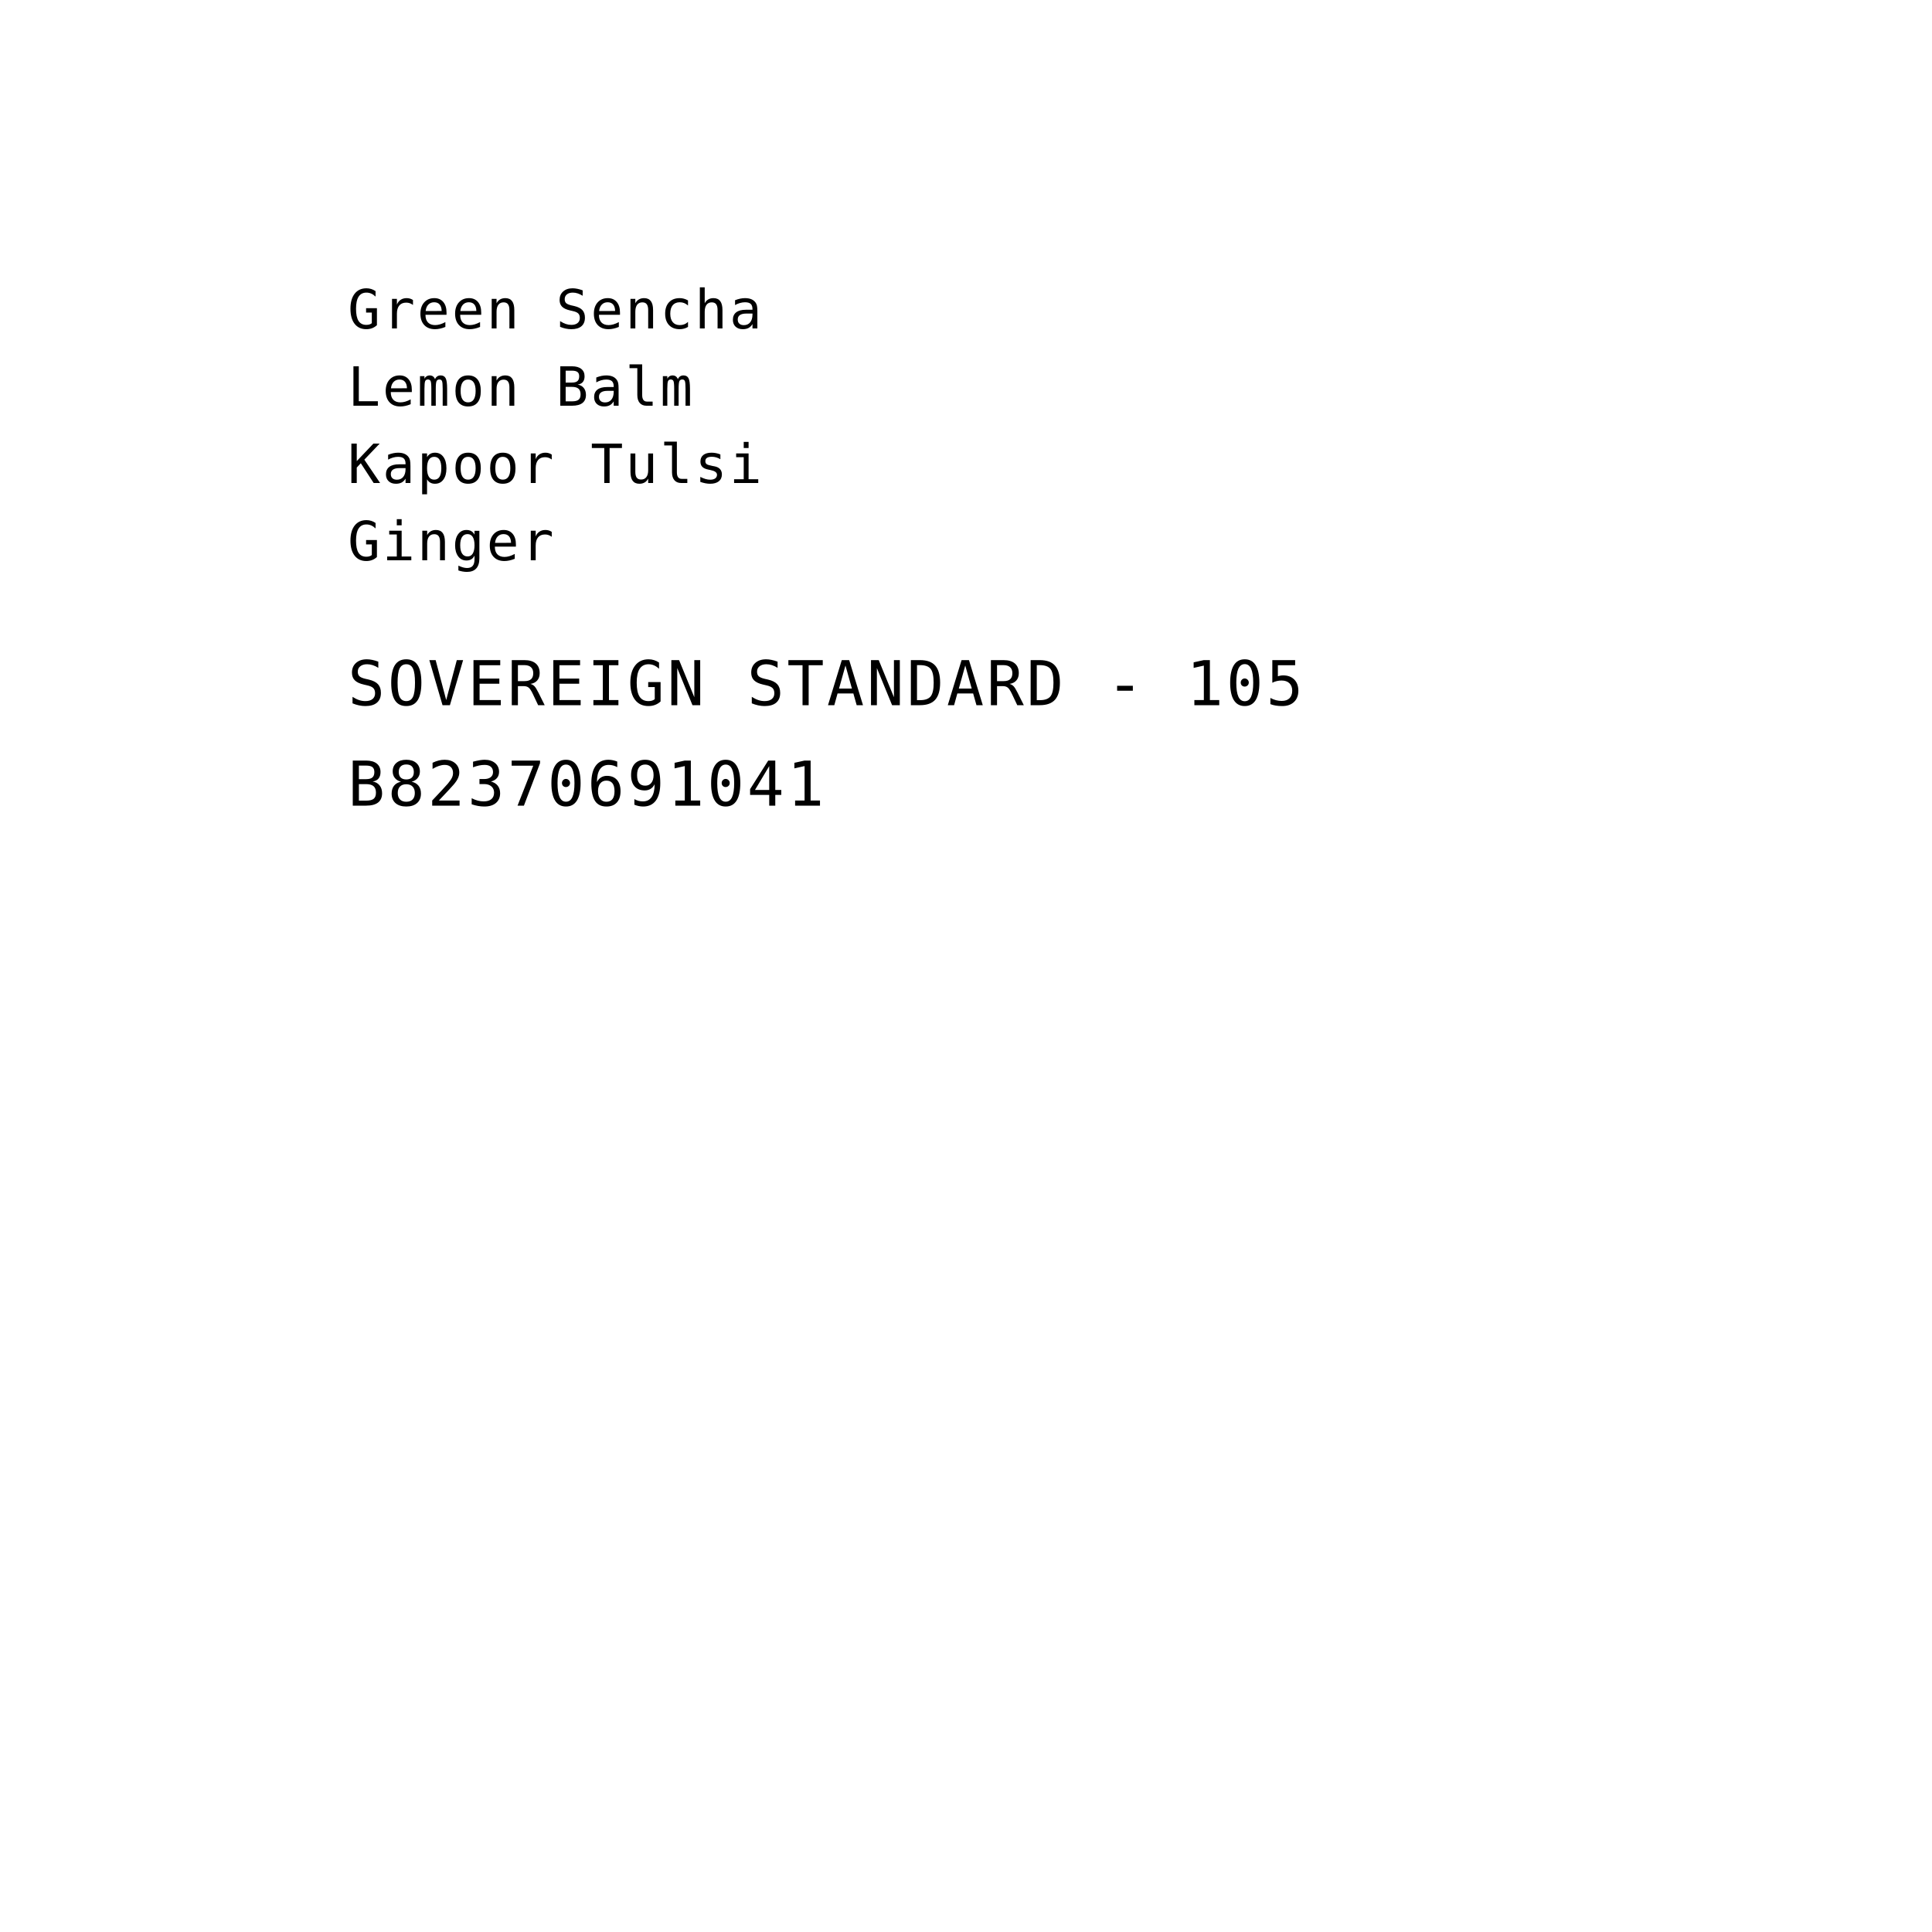
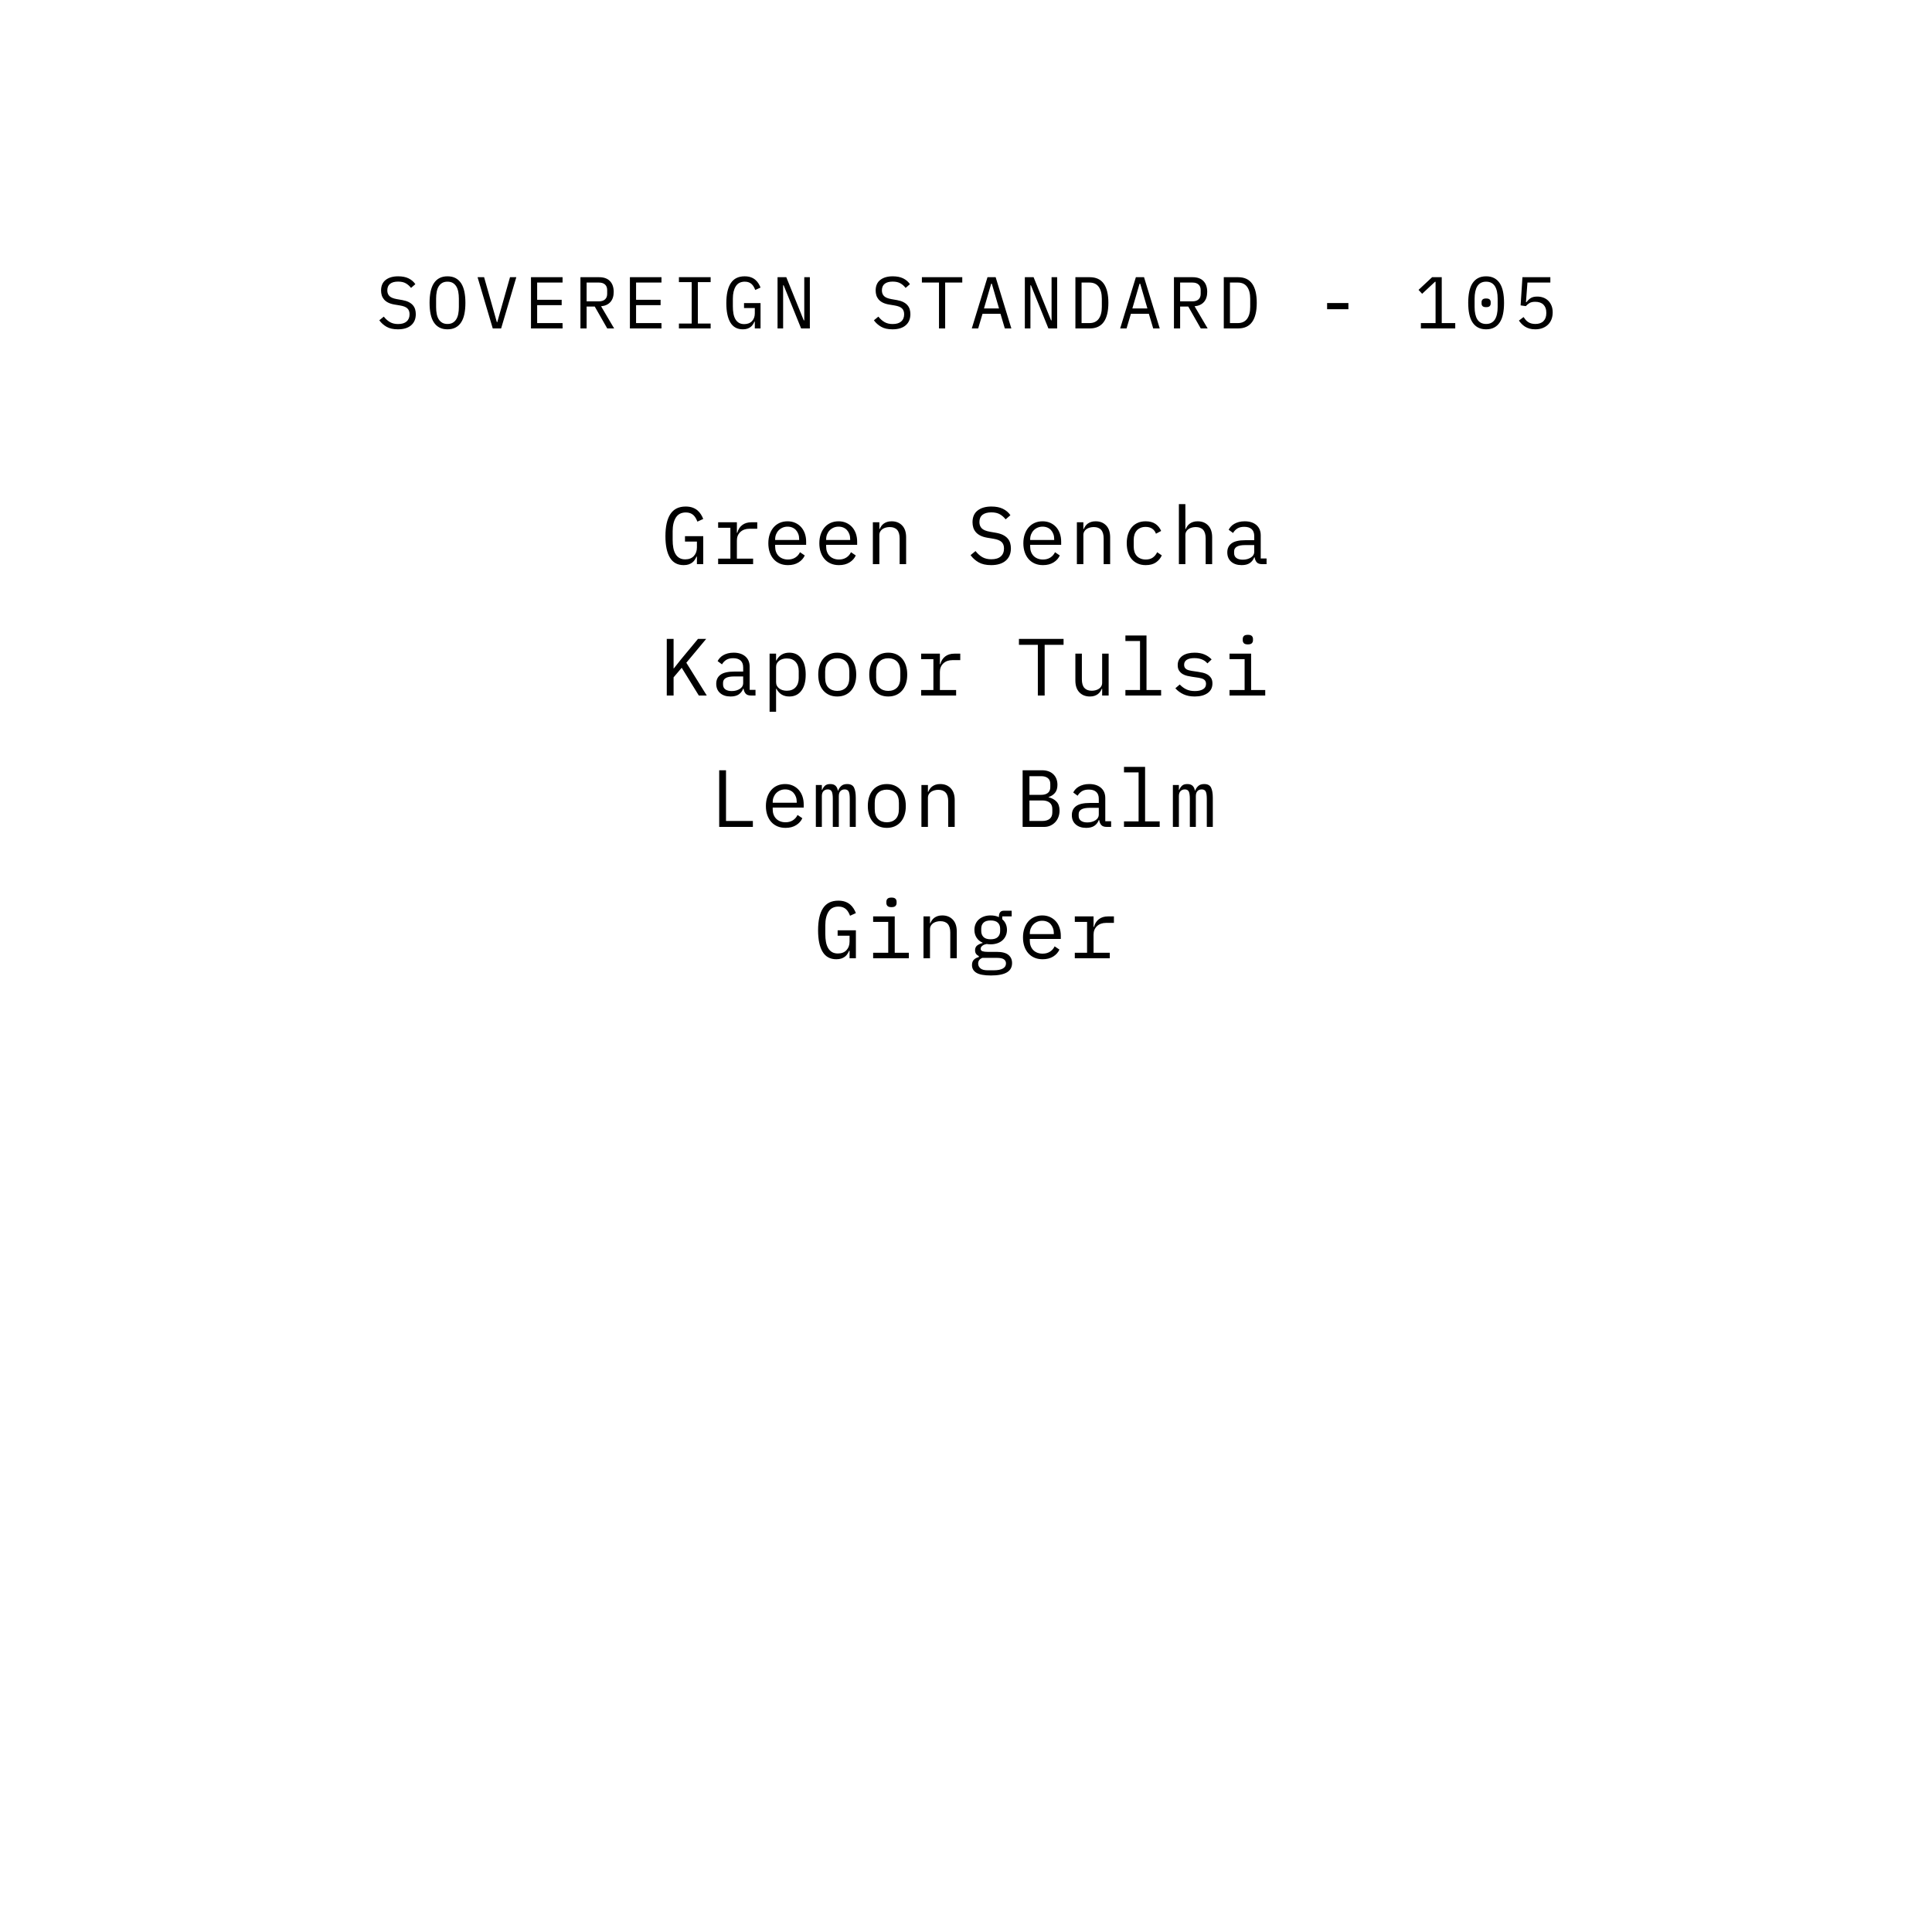
<svg xmlns="http://www.w3.org/2000/svg" viewBox="0 0 1000 1000" width="1000" height="1000">
-   <text x="180" y="170" text-anchor="start" fill="black" font-family="'IBM Plex Mono', 'SFMono-Regular', Menlo, monospace" font-size="28" letter-spacing="1.1">Green Sencha</text>
-   <text x="180" y="210" text-anchor="start" fill="black" font-family="'IBM Plex Mono', 'SFMono-Regular', Menlo, monospace" font-size="28" letter-spacing="1.1">Lemon Balm</text>
-   <text x="180" y="250" text-anchor="start" fill="black" font-family="'IBM Plex Mono', 'SFMono-Regular', Menlo, monospace" font-size="28" letter-spacing="1.1">Kapoor Tulsi</text>
-   <text x="180" y="290" text-anchor="start" fill="black" font-family="'IBM Plex Mono', 'SFMono-Regular', Menlo, monospace" font-size="28" letter-spacing="1.1">Ginger</text>
-   <text x="180" y="365" text-anchor="start" fill="black" font-family="'IBM Plex Mono', 'SFMono-Regular', Menlo, monospace" font-size="32" letter-spacing="1.4">SOVEREIGN STANDARD - 105</text>
-   <text x="180" y="417" text-anchor="start" fill="black" font-family="'IBM Plex Mono', 'SFMono-Regular', Menlo, monospace" font-size="32" letter-spacing="1.4">B82370691041</text>
+   <path d="M 205.942 170.456 Q 202.37 170.456 200.09 169.145 Q 197.81 167.834 196.328 165.782 L 198.646 163.882 Q 200.204 165.82 201.933 166.77 Q 203.662 167.72 206.056 167.72 Q 208.944 167.72 210.464 166.39 Q 211.984 165.06 211.984 162.666 Q 211.984 160.728 210.882 159.645 Q 209.78 158.562 207.044 158.106 L 204.08 157.612 Q 202.142 157.27 200.831 156.586 Q 199.52 155.902 198.722 154.933 Q 197.924 153.964 197.582 152.805 Q 197.24 151.646 197.24 150.392 Q 197.24 146.744 199.634 144.882 Q 202.028 143.02 206.094 143.02 Q 209.286 143.02 211.471 144.084 Q 213.656 145.148 214.986 147.086 L 212.744 149.024 Q 211.642 147.58 210.084 146.668 Q 208.526 145.756 206.056 145.756 Q 203.358 145.756 201.914 146.896 Q 200.47 148.036 200.47 150.316 Q 200.47 152.102 201.553 153.223 Q 202.636 154.344 205.448 154.838 L 208.298 155.332 Q 210.236 155.674 211.566 156.358 Q 212.896 157.042 213.713 157.992 Q 214.53 158.942 214.872 160.12 Q 215.214 161.298 215.214 162.59 Q 215.214 166.276 212.801 168.366 Q 210.388 170.456 205.942 170.456 Z M 231.618 170.456 Q 229.186 170.456 227.438 169.525 Q 225.69 168.594 224.55 166.846 Q 223.41 165.098 222.878 162.552 Q 222.346 160.006 222.346 156.738 Q 222.346 153.508 222.878 150.943 Q 223.41 148.378 224.55 146.63 Q 225.69 144.882 227.438 143.951 Q 229.186 143.02 231.618 143.02 Q 234.05 143.02 235.798 143.951 Q 237.546 144.882 238.686 146.63 Q 239.826 148.378 240.358 150.943 Q 240.89 153.508 240.89 156.738 Q 240.89 160.006 240.358 162.552 Q 239.826 165.098 238.686 166.846 Q 237.546 168.594 235.798 169.525 Q 234.05 170.456 231.618 170.456 Z M 231.618 167.682 Q 233.214 167.682 234.316 167.055 Q 235.418 166.428 236.14 165.288 Q 236.862 164.148 237.185 162.533 Q 237.508 160.918 237.508 158.904 L 237.508 154.572 Q 237.508 152.596 237.185 150.962 Q 236.862 149.328 236.14 148.188 Q 235.418 147.048 234.316 146.421 Q 233.214 145.794 231.618 145.794 Q 230.022 145.794 228.92 146.421 Q 227.818 147.048 227.096 148.188 Q 226.374 149.328 226.051 150.962 Q 225.728 152.596 225.728 154.572 L 225.728 158.904 Q 225.728 160.918 226.051 162.533 Q 226.374 164.148 227.096 165.288 Q 227.818 166.428 228.92 167.055 Q 230.022 167.682 231.618 167.682 Z M 255.052 170 L 247.186 143.476 L 250.568 143.476 L 254.33 156.738 L 257.18 166.77 L 257.37 166.77 L 260.22 156.738 L 263.982 143.476 L 267.25 143.476 L 259.384 170 Z M 274.838 170 L 274.838 143.476 L 291.178 143.476 L 291.178 146.25 L 278.03 146.25 L 278.03 155.18 L 290.722 155.18 L 290.722 157.954 L 278.03 157.954 L 278.03 167.226 L 291.178 167.226 L 291.178 170 Z M 303.63 170 L 300.438 170 L 300.438 143.476 L 310.09 143.476 Q 313.776 143.476 315.714 145.49 Q 317.652 147.504 317.652 151.114 Q 317.652 154.344 315.98 156.282 Q 314.308 158.22 311.116 158.524 L 317.88 170 L 314.308 170 L 307.848 158.676 L 303.63 158.676 Z M 310.014 155.978 Q 312.028 155.978 313.149 154.971 Q 314.27 153.964 314.27 152.102 L 314.27 150.126 Q 314.27 148.264 313.149 147.257 Q 312.028 146.25 310.014 146.25 L 303.63 146.25 L 303.63 155.978 Z M 326.038 170 L 326.038 143.476 L 342.378 143.476 L 342.378 146.25 L 329.23 146.25 L 329.23 155.18 L 341.922 155.18 L 341.922 157.954 L 329.23 157.954 L 329.23 167.226 L 342.378 167.226 L 342.378 170 Z M 351.41 170 L 351.41 167.454 L 358.022 167.454 L 358.022 146.022 L 351.41 146.022 L 351.41 143.476 L 367.826 143.476 L 367.826 146.022 L 361.214 146.022 L 361.214 167.454 L 367.826 167.454 L 367.826 170 Z M 390.69 166.466 L 390.5 166.466 Q 390.158 167.226 389.702 167.948 Q 389.246 168.67 388.543 169.221 Q 387.84 169.772 386.852 170.114 Q 385.864 170.456 384.496 170.456 Q 380.164 170.456 378.055 166.96 Q 375.946 163.464 375.946 156.928 Q 375.946 150.088 378.264 146.554 Q 380.582 143.02 385.408 143.02 Q 387.27 143.02 388.638 143.514 Q 390.006 144.008 390.975 144.844 Q 391.944 145.68 392.59 146.725 Q 393.236 147.77 393.654 148.834 L 390.918 150.088 Q 390.576 149.214 390.139 148.435 Q 389.702 147.656 389.075 147.067 Q 388.448 146.478 387.574 146.136 Q 386.7 145.794 385.522 145.794 Q 382.33 145.794 380.829 148.188 Q 379.328 150.582 379.328 154.572 L 379.328 158.676 Q 379.328 160.69 379.632 162.343 Q 379.936 163.996 380.639 165.212 Q 381.342 166.428 382.463 167.093 Q 383.584 167.758 385.218 167.758 Q 387.802 167.758 389.246 166.2 Q 390.69 164.642 390.69 162.172 L 390.69 159.436 L 385.104 159.436 L 385.104 156.89 L 393.654 156.89 L 393.654 170 L 390.69 170 Z M 405.612 147.656 L 405.346 147.656 L 405.346 170 L 402.458 170 L 402.458 143.476 L 406.98 143.476 L 416.024 165.82 L 416.29 165.82 L 416.29 143.476 L 419.178 143.476 L 419.178 170 L 414.656 170 Z M 461.942 170.456 Q 458.37 170.456 456.09 169.145 Q 453.81 167.834 452.328 165.782 L 454.646 163.882 Q 456.204 165.82 457.933 166.77 Q 459.662 167.72 462.056 167.72 Q 464.944 167.72 466.464 166.39 Q 467.984 165.06 467.984 162.666 Q 467.984 160.728 466.882 159.645 Q 465.78 158.562 463.044 158.106 L 460.08 157.612 Q 458.142 157.27 456.831 156.586 Q 455.52 155.902 454.722 154.933 Q 453.924 153.964 453.582 152.805 Q 453.24 151.646 453.24 150.392 Q 453.24 146.744 455.634 144.882 Q 458.028 143.02 462.094 143.02 Q 465.286 143.02 467.471 144.084 Q 469.656 145.148 470.986 147.086 L 468.744 149.024 Q 467.642 147.58 466.084 146.668 Q 464.526 145.756 462.056 145.756 Q 459.358 145.756 457.914 146.896 Q 456.47 148.036 456.47 150.316 Q 456.47 152.102 457.553 153.223 Q 458.636 154.344 461.448 154.838 L 464.298 155.332 Q 466.236 155.674 467.566 156.358 Q 468.896 157.042 469.713 157.992 Q 470.53 158.942 470.872 160.12 Q 471.214 161.298 471.214 162.59 Q 471.214 166.276 468.801 168.366 Q 466.388 170.456 461.942 170.456 Z M 489.214 146.25 L 489.214 170 L 486.022 170 L 486.022 146.25 L 477.168 146.25 L 477.168 143.476 L 498.068 143.476 L 498.068 146.25 Z M 520.096 170 L 517.854 162.438 L 508.544 162.438 L 506.302 170 L 502.996 170 L 511.128 143.476 L 515.346 143.476 L 523.478 170 Z M 513.37 146.858 L 513.028 146.858 L 509.304 159.664 L 517.094 159.664 Z M 533.612 147.656 L 533.346 147.656 L 533.346 170 L 530.458 170 L 530.458 143.476 L 534.98 143.476 L 544.024 165.82 L 544.29 165.82 L 544.29 143.476 L 547.178 143.476 L 547.178 170 L 542.656 170 Z M 556.628 143.476 L 564.038 143.476 Q 568.902 143.476 571.296 146.82 Q 573.69 150.164 573.69 156.738 Q 573.69 163.312 571.296 166.656 Q 568.902 170 564.038 170 L 556.628 170 Z M 563.886 167.226 Q 567.078 167.226 568.693 165.022 Q 570.308 162.818 570.308 158.79 L 570.308 154.686 Q 570.308 150.658 568.693 148.454 Q 567.078 146.25 563.886 146.25 L 559.82 146.25 L 559.82 167.226 Z M 596.896 170 L 594.654 162.438 L 585.344 162.438 L 583.102 170 L 579.796 170 L 587.928 143.476 L 592.146 143.476 L 600.278 170 Z M 590.17 146.858 L 589.828 146.858 L 586.104 159.664 L 593.894 159.664 Z M 610.83 170 L 607.638 170 L 607.638 143.476 L 617.29 143.476 Q 620.976 143.476 622.914 145.49 Q 624.852 147.504 624.852 151.114 Q 624.852 154.344 623.18 156.282 Q 621.508 158.22 618.316 158.524 L 625.08 170 L 621.508 170 L 615.048 158.676 L 610.83 158.676 Z M 617.214 155.978 Q 619.228 155.978 620.349 154.971 Q 621.47 153.964 621.47 152.102 L 621.47 150.126 Q 621.47 148.264 620.349 147.257 Q 619.228 146.25 617.214 146.25 L 610.83 146.25 L 610.83 155.978 Z M 633.428 143.476 L 640.838 143.476 Q 645.702 143.476 648.096 146.82 Q 650.49 150.164 650.49 156.738 Q 650.49 163.312 648.096 166.656 Q 645.702 170 640.838 170 L 633.428 170 Z M 640.686 167.226 Q 643.878 167.226 645.493 165.022 Q 647.108 162.818 647.108 158.79 L 647.108 154.686 Q 647.108 150.658 645.493 148.454 Q 643.878 146.25 640.686 146.25 L 636.62 146.25 L 636.62 167.226 Z M 686.908 160.044 L 686.908 156.852 L 697.928 156.852 L 697.928 160.044 Z M 735.448 170 L 735.448 167.226 L 743.048 167.226 L 743.048 145.832 L 742.782 145.832 L 736.094 152.064 L 734.232 150.05 L 741.262 143.476 L 746.24 143.476 L 746.24 167.226 L 753.232 167.226 L 753.232 170 Z M 769.218 170.456 Q 766.786 170.456 765.038 169.525 Q 763.29 168.594 762.15 166.846 Q 761.01 165.098 760.478 162.552 Q 759.946 160.006 759.946 156.738 Q 759.946 153.508 760.478 150.943 Q 761.01 148.378 762.15 146.63 Q 763.29 144.882 765.038 143.951 Q 766.786 143.02 769.218 143.02 Q 771.65 143.02 773.398 143.951 Q 775.146 144.882 776.286 146.63 Q 777.426 148.378 777.958 150.943 Q 778.49 153.508 778.49 156.738 Q 778.49 160.006 777.958 162.552 Q 777.426 165.098 776.286 166.846 Q 775.146 168.594 773.398 169.525 Q 771.65 170.456 769.218 170.456 Z M 769.218 167.682 Q 770.814 167.682 771.954 167.055 Q 773.094 166.428 773.797 165.288 Q 774.5 164.148 774.842 162.533 Q 775.184 160.918 775.184 158.904 L 775.184 154.572 Q 775.184 152.596 774.842 150.962 Q 774.5 149.328 773.797 148.188 Q 773.094 147.048 771.954 146.421 Q 770.814 145.794 769.218 145.794 Q 767.622 145.794 766.482 146.421 Q 765.342 147.048 764.639 148.188 Q 763.936 149.328 763.594 150.962 Q 763.252 152.596 763.252 154.572 L 763.252 158.904 Q 763.252 160.918 763.594 162.533 Q 763.936 164.148 764.639 165.288 Q 765.342 166.428 766.482 167.055 Q 767.622 167.682 769.218 167.682 Z M 769.218 158.98 Q 767.888 158.98 767.375 158.448 Q 766.862 157.916 766.862 157.156 L 766.862 156.32 Q 766.862 155.56 767.375 155.028 Q 767.888 154.496 769.218 154.496 Q 770.548 154.496 771.061 155.028 Q 771.574 155.56 771.574 156.32 L 771.574 157.156 Q 771.574 157.916 771.061 158.448 Q 770.548 158.98 769.218 158.98 Z M 802.456 146.25 L 790.6 146.25 L 789.84 156.396 L 790.106 156.396 Q 791.094 155.066 792.31 154.287 Q 793.526 153.508 795.654 153.508 Q 797.402 153.508 798.865 154.059 Q 800.328 154.61 801.392 155.674 Q 802.456 156.738 803.064 158.239 Q 803.672 159.74 803.672 161.678 Q 803.672 163.616 803.064 165.231 Q 802.456 166.846 801.278 168.005 Q 800.1 169.164 798.428 169.81 Q 796.756 170.456 794.628 170.456 Q 792.956 170.456 791.645 170.076 Q 790.334 169.696 789.327 169.05 Q 788.32 168.404 787.56 167.606 Q 786.8 166.808 786.192 165.934 L 788.586 164.11 Q 789.118 164.908 789.669 165.554 Q 790.22 166.2 790.942 166.675 Q 791.664 167.15 792.576 167.416 Q 793.488 167.682 794.704 167.682 Q 797.44 167.682 798.903 166.2 Q 800.366 164.718 800.366 162.096 L 800.366 161.792 Q 800.366 159.17 798.884 157.688 Q 797.402 156.206 794.628 156.206 Q 792.728 156.206 791.683 156.852 Q 790.638 157.498 789.764 158.448 L 787.066 158.068 L 788.016 143.476 L 802.456 143.476 Z" fill="black" />
+   <path d="M 360.722 288.094 L 360.512 288.094 Q 360.134 288.934 359.63 289.732 Q 359.126 290.53 358.349 291.139 Q 357.572 291.748 356.48 292.126 Q 355.388 292.504 353.876 292.504 Q 349.088 292.504 346.757 288.64 Q 344.426 284.776 344.426 277.552 Q 344.426 269.992 346.988 266.086 Q 349.55 262.18 354.884 262.18 Q 356.942 262.18 358.454 262.726 Q 359.966 263.272 361.037 264.196 Q 362.108 265.12 362.822 266.275 Q 363.536 267.43 363.998 268.606 L 360.974 269.992 Q 360.596 269.026 360.113 268.165 Q 359.63 267.304 358.937 266.653 Q 358.244 266.002 357.278 265.624 Q 356.312 265.246 355.01 265.246 Q 351.482 265.246 349.823 267.892 Q 348.164 270.538 348.164 274.948 L 348.164 279.484 Q 348.164 281.71 348.5 283.537 Q 348.836 285.364 349.613 286.708 Q 350.39 288.052 351.629 288.787 Q 352.868 289.522 354.674 289.522 Q 357.53 289.522 359.126 287.8 Q 360.722 286.078 360.722 283.348 L 360.722 280.324 L 354.548 280.324 L 354.548 277.51 L 363.998 277.51 L 363.998 292 L 360.722 292 Z M 371.708 289.144 L 378.05 289.144 L 378.05 273.184 L 371.708 273.184 L 371.708 270.328 L 381.41 270.328 L 381.41 275.788 L 381.62 275.788 Q 382.292 273.226 384.161 271.777 Q 386.03 270.328 388.928 270.328 L 391.952 270.328 L 391.952 273.688 L 387.878 273.688 Q 384.98 273.688 383.195 275.368 Q 381.41 277.048 381.41 279.778 L 381.41 289.144 L 389.81 289.144 L 389.81 292 L 371.708 292 Z M 407.852 292.504 Q 405.5 292.504 403.631 291.706 Q 401.762 290.908 400.439 289.417 Q 399.116 287.926 398.402 285.847 Q 397.688 283.768 397.688 281.206 Q 397.688 278.602 398.423 276.502 Q 399.158 274.402 400.46 272.911 Q 401.762 271.42 403.589 270.622 Q 405.416 269.824 407.642 269.824 Q 409.826 269.824 411.611 270.622 Q 413.396 271.42 414.656 272.827 Q 415.916 274.234 416.588 276.166 Q 417.26 278.098 417.26 280.408 L 417.26 282.004 L 401.216 282.004 L 401.216 283.012 Q 401.216 284.44 401.678 285.658 Q 402.14 286.876 403.001 287.758 Q 403.862 288.64 405.101 289.123 Q 406.34 289.606 407.852 289.606 Q 410.036 289.606 411.632 288.598 Q 413.228 287.59 414.068 285.826 L 416.546 287.506 Q 415.58 289.69 413.333 291.097 Q 411.086 292.504 407.852 292.504 Z M 407.642 272.596 Q 406.256 272.596 405.08 273.1 Q 403.904 273.604 403.043 274.486 Q 402.182 275.368 401.699 276.565 Q 401.216 277.762 401.216 279.19 L 401.216 279.484 L 413.648 279.484 L 413.648 279.022 Q 413.648 277.594 413.207 276.418 Q 412.766 275.242 411.989 274.381 Q 411.212 273.52 410.099 273.058 Q 408.986 272.596 407.642 272.596 Z M 434.252 292.504 Q 431.9 292.504 430.031 291.706 Q 428.162 290.908 426.839 289.417 Q 425.516 287.926 424.802 285.847 Q 424.088 283.768 424.088 281.206 Q 424.088 278.602 424.823 276.502 Q 425.558 274.402 426.86 272.911 Q 428.162 271.42 429.989 270.622 Q 431.816 269.824 434.042 269.824 Q 436.226 269.824 438.011 270.622 Q 439.796 271.42 441.056 272.827 Q 442.316 274.234 442.988 276.166 Q 443.66 278.098 443.66 280.408 L 443.66 282.004 L 427.616 282.004 L 427.616 283.012 Q 427.616 284.44 428.078 285.658 Q 428.54 286.876 429.401 287.758 Q 430.262 288.64 431.501 289.123 Q 432.74 289.606 434.252 289.606 Q 436.436 289.606 438.032 288.598 Q 439.628 287.59 440.468 285.826 L 442.946 287.506 Q 441.98 289.69 439.733 291.097 Q 437.486 292.504 434.252 292.504 Z M 434.042 272.596 Q 432.656 272.596 431.48 273.1 Q 430.304 273.604 429.443 274.486 Q 428.582 275.368 428.099 276.565 Q 427.616 277.762 427.616 279.19 L 427.616 279.484 L 440.048 279.484 L 440.048 279.022 Q 440.048 277.594 439.607 276.418 Q 439.166 275.242 438.389 274.381 Q 437.612 273.52 436.499 273.058 Q 435.386 272.596 434.042 272.596 Z M 451.79 292 L 451.79 270.328 L 455.15 270.328 L 455.15 273.856 L 455.318 273.856 Q 455.654 273.058 456.158 272.323 Q 456.662 271.588 457.397 271.042 Q 458.132 270.496 459.14 270.16 Q 460.148 269.824 461.492 269.824 Q 464.894 269.824 466.952 271.987 Q 469.01 274.15 469.01 278.098 L 469.01 292 L 465.65 292 L 465.65 278.686 Q 465.65 275.704 464.348 274.255 Q 463.046 272.806 460.526 272.806 Q 459.518 272.806 458.552 273.058 Q 457.586 273.31 456.83 273.814 Q 456.074 274.318 455.612 275.116 Q 455.15 275.914 455.15 276.964 L 455.15 292 Z M 512.99 292.504 Q 509.042 292.504 506.522 291.055 Q 504.002 289.606 502.364 287.338 L 504.926 285.238 Q 506.648 287.38 508.559 288.43 Q 510.47 289.48 513.116 289.48 Q 516.308 289.48 517.988 288.01 Q 519.668 286.54 519.668 283.894 Q 519.668 281.752 518.45 280.555 Q 517.232 279.358 514.208 278.854 L 510.932 278.308 Q 508.79 277.93 507.341 277.174 Q 505.892 276.418 505.01 275.347 Q 504.128 274.276 503.75 272.995 Q 503.372 271.714 503.372 270.328 Q 503.372 266.296 506.018 264.238 Q 508.664 262.18 513.158 262.18 Q 516.686 262.18 519.101 263.356 Q 521.516 264.532 522.986 266.674 L 520.508 268.816 Q 519.29 267.22 517.568 266.212 Q 515.846 265.204 513.116 265.204 Q 510.134 265.204 508.538 266.464 Q 506.942 267.724 506.942 270.244 Q 506.942 272.218 508.139 273.457 Q 509.336 274.696 512.444 275.242 L 515.594 275.788 Q 517.736 276.166 519.206 276.922 Q 520.676 277.678 521.579 278.728 Q 522.482 279.778 522.86 281.08 Q 523.238 282.382 523.238 283.81 Q 523.238 287.884 520.571 290.194 Q 517.904 292.504 512.99 292.504 Z M 539.852 292.504 Q 537.5 292.504 535.631 291.706 Q 533.762 290.908 532.439 289.417 Q 531.116 287.926 530.402 285.847 Q 529.688 283.768 529.688 281.206 Q 529.688 278.602 530.423 276.502 Q 531.158 274.402 532.46 272.911 Q 533.762 271.42 535.589 270.622 Q 537.416 269.824 539.642 269.824 Q 541.826 269.824 543.611 270.622 Q 545.396 271.42 546.656 272.827 Q 547.916 274.234 548.588 276.166 Q 549.26 278.098 549.26 280.408 L 549.26 282.004 L 533.216 282.004 L 533.216 283.012 Q 533.216 284.44 533.678 285.658 Q 534.14 286.876 535.001 287.758 Q 535.862 288.64 537.101 289.123 Q 538.34 289.606 539.852 289.606 Q 542.036 289.606 543.632 288.598 Q 545.228 287.59 546.068 285.826 L 548.546 287.506 Q 547.58 289.69 545.333 291.097 Q 543.086 292.504 539.852 292.504 Z M 539.642 272.596 Q 538.256 272.596 537.08 273.1 Q 535.904 273.604 535.043 274.486 Q 534.182 275.368 533.699 276.565 Q 533.216 277.762 533.216 279.19 L 533.216 279.484 L 545.648 279.484 L 545.648 279.022 Q 545.648 277.594 545.207 276.418 Q 544.766 275.242 543.989 274.381 Q 543.212 273.52 542.099 273.058 Q 540.986 272.596 539.642 272.596 Z M 557.39 292 L 557.39 270.328 L 560.75 270.328 L 560.75 273.856 L 560.918 273.856 Q 561.254 273.058 561.758 272.323 Q 562.262 271.588 562.997 271.042 Q 563.732 270.496 564.74 270.16 Q 565.748 269.824 567.092 269.824 Q 570.494 269.824 572.552 271.987 Q 574.61 274.15 574.61 278.098 L 574.61 292 L 571.25 292 L 571.25 278.686 Q 571.25 275.704 569.948 274.255 Q 568.646 272.806 566.126 272.806 Q 565.118 272.806 564.152 273.058 Q 563.186 273.31 562.43 273.814 Q 561.674 274.318 561.212 275.116 Q 560.75 275.914 560.75 276.964 L 560.75 292 Z M 593.03 292.504 Q 590.678 292.504 588.851 291.685 Q 587.024 290.866 585.764 289.396 Q 584.504 287.926 583.853 285.826 Q 583.202 283.726 583.202 281.164 Q 583.202 278.602 583.874 276.502 Q 584.546 274.402 585.806 272.911 Q 587.066 271.42 588.872 270.622 Q 590.678 269.824 592.988 269.824 Q 596.138 269.824 598.112 271.21 Q 600.086 272.596 601.01 274.822 L 598.322 276.25 Q 597.734 274.57 596.369 273.646 Q 595.004 272.722 592.988 272.722 Q 591.518 272.722 590.363 273.205 Q 589.208 273.688 588.41 274.57 Q 587.612 275.452 587.213 276.67 Q 586.814 277.888 586.814 279.316 L 586.814 283.012 Q 586.814 284.44 587.213 285.658 Q 587.612 286.876 588.41 287.758 Q 589.208 288.64 590.384 289.123 Q 591.56 289.606 593.072 289.606 Q 595.256 289.606 596.684 288.598 Q 598.112 287.59 598.952 285.826 L 601.346 287.464 Q 600.38 289.648 598.343 291.076 Q 596.306 292.504 593.03 292.504 Z M 610.19 260.92 L 613.55 260.92 L 613.55 273.856 L 613.718 273.856 Q 614.054 273.058 614.558 272.323 Q 615.062 271.588 615.797 271.042 Q 616.532 270.496 617.54 270.16 Q 618.548 269.824 619.892 269.824 Q 623.294 269.824 625.352 271.987 Q 627.41 274.15 627.41 278.098 L 627.41 292 L 624.05 292 L 624.05 278.686 Q 624.05 275.704 622.748 274.255 Q 621.446 272.806 618.926 272.806 Q 617.918 272.806 616.952 273.058 Q 615.986 273.31 615.23 273.814 Q 614.474 274.318 614.012 275.116 Q 613.55 275.914 613.55 276.964 L 613.55 292 L 610.19 292 Z M 653.264 292 Q 651.29 292 650.45 290.992 Q 649.61 289.984 649.4 288.472 L 649.19 288.472 Q 648.476 290.362 646.901 291.433 Q 645.326 292.504 642.68 292.504 Q 639.278 292.504 637.262 290.74 Q 635.246 288.976 635.246 285.91 Q 635.246 282.886 637.451 281.248 Q 639.656 279.61 644.57 279.61 L 649.19 279.61 L 649.19 277.468 Q 649.19 275.074 647.846 273.877 Q 646.502 272.68 644.024 272.68 Q 641.84 272.68 640.454 273.541 Q 639.068 274.402 638.228 275.872 L 635.96 274.192 Q 636.38 273.352 637.094 272.554 Q 637.808 271.756 638.858 271.147 Q 639.908 270.538 641.252 270.181 Q 642.596 269.824 644.234 269.824 Q 648.056 269.824 650.303 271.756 Q 652.55 273.688 652.55 277.132 L 652.55 289.06 L 655.574 289.06 L 655.574 292 Z M 643.268 289.69 Q 644.57 289.69 645.641 289.375 Q 646.712 289.06 647.51 288.535 Q 648.308 288.01 648.749 287.275 Q 649.19 286.54 649.19 285.7 L 649.19 282.13 L 644.57 282.13 Q 641.546 282.13 640.16 282.97 Q 638.774 283.81 638.774 285.406 L 638.774 286.288 Q 638.774 287.968 639.971 288.829 Q 641.168 289.69 643.268 289.69 Z" fill="black" />
+   <path d="M 352.847 345.636 L 348.647 350.592 L 348.647 360 L 345.119 360 L 345.119 330.684 L 348.647 330.684 L 348.647 345.972 L 348.773 345.972 L 352.637 341.1 L 361.289 330.684 L 365.531 330.684 L 355.241 343.032 L 365.825 360 L 361.709 360 Z M 388.739 360 Q 386.765 360 385.925 358.992 Q 385.085 357.984 384.875 356.472 L 384.665 356.472 Q 383.951 358.362 382.376 359.433 Q 380.801 360.504 378.155 360.504 Q 374.753 360.504 372.737 358.74 Q 370.721 356.976 370.721 353.91 Q 370.721 350.886 372.926 349.248 Q 375.131 347.61 380.045 347.61 L 384.665 347.61 L 384.665 345.468 Q 384.665 343.074 383.321 341.877 Q 381.977 340.68 379.499 340.68 Q 377.315 340.68 375.929 341.541 Q 374.543 342.402 373.703 343.872 L 371.435 342.192 Q 371.855 341.352 372.569 340.554 Q 373.283 339.756 374.333 339.147 Q 375.383 338.538 376.727 338.181 Q 378.071 337.824 379.709 337.824 Q 383.531 337.824 385.778 339.756 Q 388.025 341.688 388.025 345.132 L 388.025 357.06 L 391.049 357.06 L 391.049 360 Z M 378.743 357.69 Q 380.045 357.69 381.116 357.375 Q 382.187 357.06 382.985 356.535 Q 383.783 356.01 384.224 355.275 Q 384.665 354.54 384.665 353.7 L 384.665 350.13 L 380.045 350.13 Q 377.021 350.13 375.635 350.97 Q 374.249 351.81 374.249 353.406 L 374.249 354.288 Q 374.249 355.968 375.446 356.829 Q 376.643 357.69 378.743 357.69 Z M 398.339 338.328 L 401.699 338.328 L 401.699 341.856 L 401.867 341.856 Q 403.967 337.824 408.545 337.824 Q 412.535 337.824 414.782 340.806 Q 417.029 343.788 417.029 349.164 Q 417.029 354.54 414.782 357.522 Q 412.535 360.504 408.545 360.504 Q 403.967 360.504 401.867 356.472 L 401.699 356.472 L 401.699 368.4 L 398.339 368.4 Z M 407.243 357.522 Q 410.183 357.522 411.8 355.737 Q 413.417 353.952 413.417 351.012 L 413.417 347.316 Q 413.417 344.376 411.8 342.591 Q 410.183 340.806 407.243 340.806 Q 406.109 340.806 405.101 341.1 Q 404.093 341.394 403.337 341.961 Q 402.581 342.528 402.14 343.347 Q 401.699 344.166 401.699 345.258 L 401.699 353.07 Q 401.699 354.162 402.14 354.981 Q 402.581 355.8 403.337 356.367 Q 404.093 356.934 405.101 357.228 Q 406.109 357.522 407.243 357.522 Z M 433.349 360.504 Q 431.081 360.504 429.254 359.706 Q 427.427 358.908 426.146 357.417 Q 424.865 355.926 424.193 353.847 Q 423.521 351.768 423.521 349.164 Q 423.521 346.602 424.193 344.502 Q 424.865 342.402 426.146 340.911 Q 427.427 339.42 429.254 338.622 Q 431.081 337.824 433.349 337.824 Q 435.617 337.824 437.444 338.622 Q 439.271 339.42 440.552 340.911 Q 441.833 342.402 442.505 344.502 Q 443.177 346.602 443.177 349.164 Q 443.177 351.768 442.505 353.847 Q 441.833 355.926 440.552 357.417 Q 439.271 358.908 437.444 359.706 Q 435.617 360.504 433.349 360.504 Z M 433.349 357.606 Q 436.163 357.606 437.885 355.926 Q 439.607 354.246 439.607 350.718 L 439.607 347.61 Q 439.607 344.082 437.885 342.402 Q 436.163 340.722 433.349 340.722 Q 430.535 340.722 428.813 342.402 Q 427.091 344.082 427.091 347.61 L 427.091 350.718 Q 427.091 354.246 428.813 355.926 Q 430.535 357.606 433.349 357.606 Z M 459.749 360.504 Q 457.481 360.504 455.654 359.706 Q 453.827 358.908 452.546 357.417 Q 451.265 355.926 450.593 353.847 Q 449.921 351.768 449.921 349.164 Q 449.921 346.602 450.593 344.502 Q 451.265 342.402 452.546 340.911 Q 453.827 339.42 455.654 338.622 Q 457.481 337.824 459.749 337.824 Q 462.017 337.824 463.844 338.622 Q 465.671 339.42 466.952 340.911 Q 468.233 342.402 468.905 344.502 Q 469.577 346.602 469.577 349.164 Q 469.577 351.768 468.905 353.847 Q 468.233 355.926 466.952 357.417 Q 465.671 358.908 463.844 359.706 Q 462.017 360.504 459.749 360.504 Z M 459.749 357.606 Q 462.563 357.606 464.285 355.926 Q 466.007 354.246 466.007 350.718 L 466.007 347.61 Q 466.007 344.082 464.285 342.402 Q 462.563 340.722 459.749 340.722 Q 456.935 340.722 455.213 342.402 Q 453.491 344.082 453.491 347.61 L 453.491 350.718 Q 453.491 354.246 455.213 355.926 Q 456.935 357.606 459.749 357.606 Z M 476.783 357.144 L 483.125 357.144 L 483.125 341.184 L 476.783 341.184 L 476.783 338.328 L 486.485 338.328 L 486.485 343.788 L 486.695 343.788 Q 487.367 341.226 489.236 339.777 Q 491.105 338.328 494.003 338.328 L 497.027 338.328 L 497.027 341.688 L 492.953 341.688 Q 490.055 341.688 488.27 343.368 Q 486.485 345.048 486.485 347.778 L 486.485 357.144 L 494.885 357.144 L 494.885 360 L 476.783 360 Z M 540.713 333.75 L 540.713 360 L 537.185 360 L 537.185 333.75 L 527.399 333.75 L 527.399 330.684 L 550.499 330.684 L 550.499 333.75 Z M 570.473 356.472 L 570.305 356.472 Q 569.969 357.27 569.465 358.005 Q 568.961 358.74 568.226 359.286 Q 567.491 359.832 566.483 360.168 Q 565.475 360.504 564.131 360.504 Q 560.729 360.504 558.671 358.341 Q 556.613 356.178 556.613 352.23 L 556.613 338.328 L 559.973 338.328 L 559.973 351.642 Q 559.973 354.624 561.275 356.073 Q 562.577 357.522 565.097 357.522 Q 566.105 357.522 567.071 357.27 Q 568.037 357.018 568.793 356.514 Q 569.549 356.01 570.011 355.233 Q 570.473 354.456 570.473 353.364 L 570.473 338.328 L 573.833 338.328 L 573.833 360 L 570.473 360 Z M 582.509 357.144 L 590.069 357.144 L 590.069 331.776 L 582.509 331.776 L 582.509 328.92 L 593.429 328.92 L 593.429 357.144 L 600.989 357.144 L 600.989 360 L 582.509 360 Z M 618.401 360.504 Q 614.999 360.504 612.542 359.349 Q 610.085 358.194 608.363 356.262 L 610.631 354.288 Q 612.185 355.926 614.033 356.808 Q 615.881 357.69 618.485 357.69 Q 621.005 357.69 622.622 356.787 Q 624.239 355.884 624.239 353.952 Q 624.239 353.112 623.924 352.545 Q 623.609 351.978 623.063 351.642 Q 622.517 351.306 621.845 351.117 Q 621.173 350.928 620.417 350.802 L 617.015 350.298 Q 615.881 350.13 614.558 349.836 Q 613.235 349.542 612.143 348.891 Q 611.051 348.24 610.316 347.148 Q 609.581 346.056 609.581 344.292 Q 609.581 342.654 610.232 341.457 Q 610.883 340.26 612.059 339.441 Q 613.235 338.622 614.831 338.223 Q 616.427 337.824 618.317 337.824 Q 621.257 337.824 623.42 338.748 Q 625.583 339.672 627.137 341.31 L 624.953 343.368 Q 624.575 342.906 624.008 342.423 Q 623.441 341.94 622.622 341.541 Q 621.803 341.142 620.711 340.89 Q 619.619 340.638 618.191 340.638 Q 615.629 340.638 614.264 341.52 Q 612.899 342.402 612.899 344.082 Q 612.899 344.922 613.214 345.489 Q 613.529 346.056 614.075 346.392 Q 614.621 346.728 615.314 346.917 Q 616.007 347.106 616.721 347.232 L 620.123 347.736 Q 621.299 347.904 622.601 348.198 Q 623.903 348.492 624.995 349.143 Q 626.087 349.794 626.822 350.886 Q 627.557 351.978 627.557 353.742 Q 627.557 356.976 625.058 358.74 Q 622.559 360.504 618.401 360.504 Z M 645.893 333.54 Q 644.423 333.54 643.835 332.931 Q 643.247 332.322 643.247 331.398 L 643.247 330.726 Q 643.247 329.802 643.835 329.193 Q 644.423 328.584 645.893 328.584 Q 647.363 328.584 647.951 329.193 Q 648.539 329.802 648.539 330.726 L 648.539 331.398 Q 648.539 332.322 647.951 332.931 Q 647.363 333.54 645.893 333.54 Z M 636.401 357.144 L 644.213 357.144 L 644.213 341.184 L 636.401 341.184 L 636.401 338.328 L 647.573 338.328 L 647.573 357.144 L 654.881 357.144 L 654.881 360 L 636.401 360 Z" fill="black" />
+   <path d="M 372.254 428 L 372.254 398.684 L 375.782 398.684 L 375.782 424.934 L 389.684 424.934 L 389.684 428 Z M 406.592 428.504 Q 404.24 428.504 402.371 427.706 Q 400.502 426.908 399.179 425.417 Q 397.856 423.926 397.142 421.847 Q 396.428 419.768 396.428 417.206 Q 396.428 414.602 397.163 412.502 Q 397.898 410.402 399.2 408.911 Q 400.502 407.42 402.329 406.622 Q 404.156 405.824 406.382 405.824 Q 408.566 405.824 410.351 406.622 Q 412.136 407.42 413.396 408.827 Q 414.656 410.234 415.328 412.166 Q 416 414.098 416 416.408 L 416 418.004 L 399.956 418.004 L 399.956 419.012 Q 399.956 420.44 400.418 421.658 Q 400.88 422.876 401.741 423.758 Q 402.602 424.64 403.841 425.123 Q 405.08 425.606 406.592 425.606 Q 408.776 425.606 410.372 424.598 Q 411.968 423.59 412.808 421.826 L 415.286 423.506 Q 414.32 425.69 412.073 427.097 Q 409.826 428.504 406.592 428.504 Z M 406.382 408.596 Q 404.996 408.596 403.82 409.1 Q 402.644 409.604 401.783 410.486 Q 400.922 411.368 400.439 412.565 Q 399.956 413.762 399.956 415.19 L 399.956 415.484 L 412.388 415.484 L 412.388 415.022 Q 412.388 413.594 411.947 412.418 Q 411.506 411.242 410.729 410.381 Q 409.952 409.52 408.839 409.058 Q 407.726 408.596 406.382 408.596 Z M 422.282 428 L 422.282 406.328 L 425.39 406.328 L 425.39 408.848 L 425.558 408.848 Q 426.062 407.588 426.986 406.706 Q 427.91 405.824 429.716 405.824 Q 431.606 405.824 432.53 406.769 Q 433.454 407.714 433.664 409.226 L 433.79 409.226 Q 434.378 407.756 435.47 406.79 Q 436.562 405.824 438.494 405.824 Q 441.14 405.824 442.043 407.672 Q 442.946 409.52 442.946 412.964 L 442.946 428 L 439.838 428 L 439.838 413.51 Q 439.838 410.738 439.271 409.667 Q 438.704 408.596 437.192 408.596 Q 435.848 408.596 435.008 409.457 Q 434.168 410.318 434.168 412.082 L 434.168 428 L 431.06 428 L 431.06 413.51 Q 431.06 410.738 430.493 409.667 Q 429.926 408.596 428.456 408.596 Q 427.112 408.596 426.251 409.457 Q 425.39 410.318 425.39 412.082 L 425.39 428 Z M 459.014 428.504 Q 456.746 428.504 454.919 427.706 Q 453.092 426.908 451.811 425.417 Q 450.53 423.926 449.858 421.847 Q 449.186 419.768 449.186 417.164 Q 449.186 414.602 449.858 412.502 Q 450.53 410.402 451.811 408.911 Q 453.092 407.42 454.919 406.622 Q 456.746 405.824 459.014 405.824 Q 461.282 405.824 463.109 406.622 Q 464.936 407.42 466.217 408.911 Q 467.498 410.402 468.17 412.502 Q 468.842 414.602 468.842 417.164 Q 468.842 419.768 468.17 421.847 Q 467.498 423.926 466.217 425.417 Q 464.936 426.908 463.109 427.706 Q 461.282 428.504 459.014 428.504 Z M 459.014 425.606 Q 461.828 425.606 463.55 423.926 Q 465.272 422.246 465.272 418.718 L 465.272 415.61 Q 465.272 412.082 463.55 410.402 Q 461.828 408.722 459.014 408.722 Q 456.2 408.722 454.478 410.402 Q 452.756 412.082 452.756 415.61 L 452.756 418.718 Q 452.756 422.246 454.478 423.926 Q 456.2 425.606 459.014 425.606 Z M 476.93 428 L 476.93 406.328 L 480.29 406.328 L 480.29 409.856 L 480.458 409.856 Q 480.794 409.058 481.298 408.323 Q 481.802 407.588 482.537 407.042 Q 483.272 406.496 484.28 406.16 Q 485.288 405.824 486.632 405.824 Q 490.034 405.824 492.092 407.987 Q 494.15 410.15 494.15 414.098 L 494.15 428 L 490.79 428 L 490.79 414.686 Q 490.79 411.704 489.488 410.255 Q 488.186 408.806 485.666 408.806 Q 484.658 408.806 483.692 409.058 Q 482.726 409.31 481.97 409.814 Q 481.214 410.318 480.752 411.116 Q 480.29 411.914 480.29 412.964 L 480.29 428 Z M 529.31 398.684 L 539.264 398.684 Q 543.044 398.684 545.186 400.742 Q 547.328 402.8 547.328 406.244 Q 547.328 408.89 546.047 410.402 Q 544.766 411.914 542.75 412.544 L 542.75 412.67 Q 545.228 413.258 546.824 414.875 Q 548.42 416.492 548.42 419.558 Q 548.42 421.322 547.832 422.876 Q 547.244 424.43 546.173 425.564 Q 545.102 426.698 543.653 427.349 Q 542.204 428 540.524 428 L 529.31 428 Z M 539.474 424.934 Q 541.91 424.934 543.296 423.842 Q 544.682 422.75 544.682 420.482 L 544.682 418.76 Q 544.682 416.534 543.296 415.421 Q 541.91 414.308 539.474 414.308 L 532.838 414.308 L 532.838 424.934 Z M 538.886 411.41 Q 541.112 411.41 542.372 410.423 Q 543.632 409.436 543.632 407.42 L 543.632 405.782 Q 543.632 403.766 542.372 402.758 Q 541.112 401.75 538.886 401.75 L 532.838 401.75 L 532.838 411.41 Z M 572.804 428 Q 570.83 428 569.99 426.992 Q 569.15 425.984 568.94 424.472 L 568.73 424.472 Q 568.016 426.362 566.441 427.433 Q 564.866 428.504 562.22 428.504 Q 558.818 428.504 556.802 426.74 Q 554.786 424.976 554.786 421.91 Q 554.786 418.886 556.991 417.248 Q 559.196 415.61 564.11 415.61 L 568.73 415.61 L 568.73 413.468 Q 568.73 411.074 567.386 409.877 Q 566.042 408.68 563.564 408.68 Q 561.38 408.68 559.994 409.541 Q 558.608 410.402 557.768 411.872 L 555.5 410.192 Q 555.92 409.352 556.634 408.554 Q 557.348 407.756 558.398 407.147 Q 559.448 406.538 560.792 406.181 Q 562.136 405.824 563.774 405.824 Q 567.596 405.824 569.843 407.756 Q 572.09 409.688 572.09 413.132 L 572.09 425.06 L 575.114 425.06 L 575.114 428 Z M 562.808 425.69 Q 564.11 425.69 565.181 425.375 Q 566.252 425.06 567.05 424.535 Q 567.848 424.01 568.289 423.275 Q 568.73 422.54 568.73 421.7 L 568.73 418.13 L 564.11 418.13 Q 561.086 418.13 559.7 418.97 Q 558.314 419.81 558.314 421.406 L 558.314 422.288 Q 558.314 423.968 559.511 424.829 Q 560.708 425.69 562.808 425.69 Z M 581.774 425.144 L 589.334 425.144 L 589.334 399.776 L 581.774 399.776 L 581.774 396.92 L 592.694 396.92 L 592.694 425.144 L 600.254 425.144 L 600.254 428 L 581.774 428 Z M 607.082 428 L 607.082 406.328 L 610.19 406.328 L 610.19 408.848 L 610.358 408.848 Q 610.862 407.588 611.786 406.706 Q 612.71 405.824 614.516 405.824 Q 616.406 405.824 617.33 406.769 Q 618.254 407.714 618.464 409.226 L 618.59 409.226 Q 619.178 407.756 620.27 406.79 Q 621.362 405.824 623.294 405.824 Q 625.94 405.824 626.843 407.672 Q 627.746 409.52 627.746 412.964 L 627.746 428 L 624.638 428 L 624.638 413.51 Q 624.638 410.738 624.071 409.667 Q 623.504 408.596 621.992 408.596 Q 620.648 408.596 619.808 409.457 Q 618.968 410.318 618.968 412.082 L 618.968 428 L 615.86 428 L 615.86 413.51 Q 615.86 410.738 615.293 409.667 Q 614.726 408.596 613.256 408.596 Q 611.912 408.596 611.051 409.457 Q 610.19 410.318 610.19 412.082 L 610.19 428 Z" fill="black" />
+   <path d="M 439.733 492.094 L 439.523 492.094 Q 439.145 492.934 438.641 493.732 Q 438.137 494.53 437.36 495.139 Q 436.583 495.748 435.491 496.126 Q 434.399 496.504 432.887 496.504 Q 428.099 496.504 425.768 492.64 Q 423.437 488.776 423.437 481.552 Q 423.437 473.992 425.999 470.086 Q 428.561 466.18 433.895 466.18 Q 435.953 466.18 437.465 466.726 Q 438.977 467.272 440.048 468.196 Q 441.119 469.12 441.833 470.275 Q 442.547 471.43 443.009 472.606 L 439.985 473.992 Q 439.607 473.026 439.124 472.165 Q 438.641 471.304 437.948 470.653 Q 437.255 470.002 436.289 469.624 Q 435.323 469.246 434.021 469.246 Q 430.493 469.246 428.834 471.892 Q 427.175 474.538 427.175 478.948 L 427.175 483.484 Q 427.175 485.71 427.511 487.537 Q 427.847 489.364 428.624 490.708 Q 429.401 492.052 430.64 492.787 Q 431.879 493.522 433.685 493.522 Q 436.541 493.522 438.137 491.8 Q 439.733 490.078 439.733 487.348 L 439.733 484.324 L 433.559 484.324 L 433.559 481.51 L 443.009 481.51 L 443.009 496 L 439.733 496 Z M 461.429 469.54 Q 459.959 469.54 459.371 468.931 Q 458.783 468.322 458.783 467.398 L 458.783 466.726 Q 458.783 465.802 459.371 465.193 Q 459.959 464.584 461.429 464.584 Q 462.899 464.584 463.487 465.193 Q 464.075 465.802 464.075 466.726 L 464.075 467.398 Q 464.075 468.322 463.487 468.931 Q 462.899 469.54 461.429 469.54 Z M 451.937 493.144 L 459.749 493.144 L 459.749 477.184 L 451.937 477.184 L 451.937 474.328 L 463.109 474.328 L 463.109 493.144 L 470.417 493.144 L 470.417 496 L 451.937 496 Z M 478.001 496 L 478.001 474.328 L 481.361 474.328 L 481.361 477.856 L 481.529 477.856 Q 481.865 477.058 482.369 476.323 Q 482.873 475.588 483.608 475.042 Q 484.343 474.496 485.351 474.16 Q 486.359 473.824 487.703 473.824 Q 491.105 473.824 493.163 475.987 Q 495.221 478.15 495.221 482.098 L 495.221 496 L 491.861 496 L 491.861 482.686 Q 491.861 479.704 490.559 478.255 Q 489.257 476.806 486.737 476.806 Q 485.729 476.806 484.763 477.058 Q 483.797 477.31 483.041 477.814 Q 482.285 478.318 481.823 479.116 Q 481.361 479.914 481.361 480.964 L 481.361 496 Z M 523.847 498.478 Q 523.847 501.754 521.117 503.329 Q 518.387 504.904 512.927 504.904 Q 507.677 504.904 505.388 503.518 Q 503.099 502.132 503.099 499.528 Q 503.099 497.764 504.023 496.798 Q 504.947 495.832 506.627 495.37 L 506.627 494.866 Q 505.703 494.404 505.199 493.69 Q 504.695 492.976 504.695 491.884 Q 504.695 490.204 505.808 489.364 Q 506.921 488.524 508.601 488.104 L 508.601 487.936 Q 506.585 487.054 505.472 485.332 Q 504.359 483.61 504.359 481.3 Q 504.359 479.662 504.947 478.276 Q 505.535 476.89 506.648 475.903 Q 507.761 474.916 509.315 474.37 Q 510.869 473.824 512.759 473.824 Q 515.195 473.824 517.043 474.706 L 517.043 474.328 Q 517.043 473.068 517.631 472.228 Q 518.219 471.388 519.647 471.388 L 523.637 471.388 L 523.637 474.328 L 518.765 474.328 L 518.765 475.798 Q 519.941 476.806 520.571 478.192 Q 521.201 479.578 521.201 481.3 Q 521.201 482.938 520.592 484.324 Q 519.983 485.71 518.891 486.697 Q 517.799 487.684 516.224 488.23 Q 514.649 488.776 512.759 488.776 Q 512.213 488.776 511.709 488.734 Q 511.205 488.692 510.701 488.608 Q 510.197 488.692 509.651 488.881 Q 509.105 489.07 508.643 489.385 Q 508.181 489.7 507.887 490.12 Q 507.593 490.54 507.593 491.086 Q 507.593 492.052 508.559 492.367 Q 509.525 492.682 511.079 492.682 L 515.867 492.682 Q 520.067 492.682 521.957 494.257 Q 523.847 495.832 523.847 498.478 Z M 520.697 498.646 Q 520.697 497.344 519.647 496.567 Q 518.597 495.79 515.993 495.79 L 508.475 495.79 Q 506.291 496.672 506.291 498.73 Q 506.291 500.158 507.425 501.187 Q 508.559 502.216 511.205 502.216 L 514.481 502.216 Q 517.421 502.216 519.059 501.313 Q 520.697 500.41 520.697 498.646 Z M 512.759 486.172 Q 515.279 486.172 516.476 484.996 Q 517.673 483.82 517.673 481.888 L 517.673 480.67 Q 517.673 478.738 516.476 477.583 Q 515.279 476.428 512.759 476.428 Q 510.239 476.428 509.063 477.583 Q 507.887 478.738 507.887 480.67 L 507.887 481.888 Q 507.887 483.82 509.063 484.996 Q 510.239 486.172 512.759 486.172 Z M 539.663 496.504 Q 537.311 496.504 535.442 495.706 Q 533.573 494.908 532.25 493.417 Q 530.927 491.926 530.213 489.847 Q 529.499 487.768 529.499 485.206 Q 529.499 482.602 530.234 480.502 Q 530.969 478.402 532.271 476.911 Q 533.573 475.42 535.4 474.622 Q 537.227 473.824 539.453 473.824 Q 541.637 473.824 543.422 474.622 Q 545.207 475.42 546.467 476.827 Q 547.727 478.234 548.399 480.166 Q 549.071 482.098 549.071 484.408 L 549.071 486.004 L 533.027 486.004 L 533.027 487.012 Q 533.027 488.44 533.489 489.658 Q 533.951 490.876 534.812 491.758 Q 535.673 492.64 536.912 493.123 Q 538.151 493.606 539.663 493.606 Q 541.847 493.606 543.443 492.598 Q 545.039 491.59 545.879 489.826 L 548.357 491.506 Q 547.391 493.69 545.144 495.097 Q 542.897 496.504 539.663 496.504 Z M 539.453 476.596 Q 538.067 476.596 536.891 477.1 Q 535.715 477.604 534.854 478.486 Q 533.993 479.368 533.51 480.565 Q 533.027 481.762 533.027 483.19 L 533.027 483.484 L 545.459 483.484 L 545.459 483.022 Q 545.459 481.594 545.018 480.418 Q 544.577 479.242 543.8 478.381 Q 543.023 477.52 541.91 477.058 Q 540.797 476.596 539.453 476.596 Z M 556.319 493.144 L 562.661 493.144 L 562.661 477.184 L 556.319 477.184 L 556.319 474.328 L 566.021 474.328 L 566.021 479.788 L 566.231 479.788 Q 566.903 477.226 568.772 475.777 Q 570.641 474.328 573.539 474.328 L 576.563 474.328 L 576.563 477.688 L 572.489 477.688 Q 569.591 477.688 567.806 479.368 Q 566.021 481.048 566.021 483.778 L 566.021 493.144 L 574.421 493.144 L 574.421 496 L 556.319 496 Z" fill="black" />
</svg>
